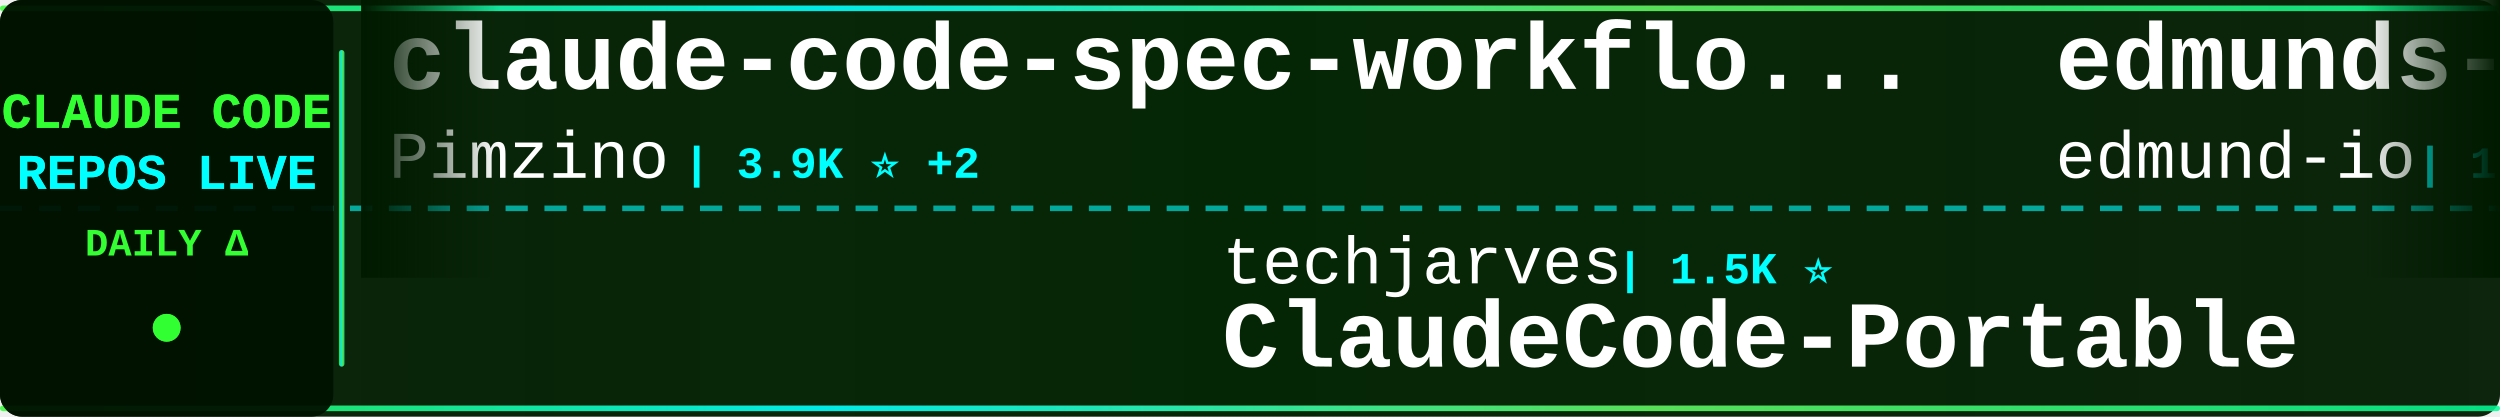
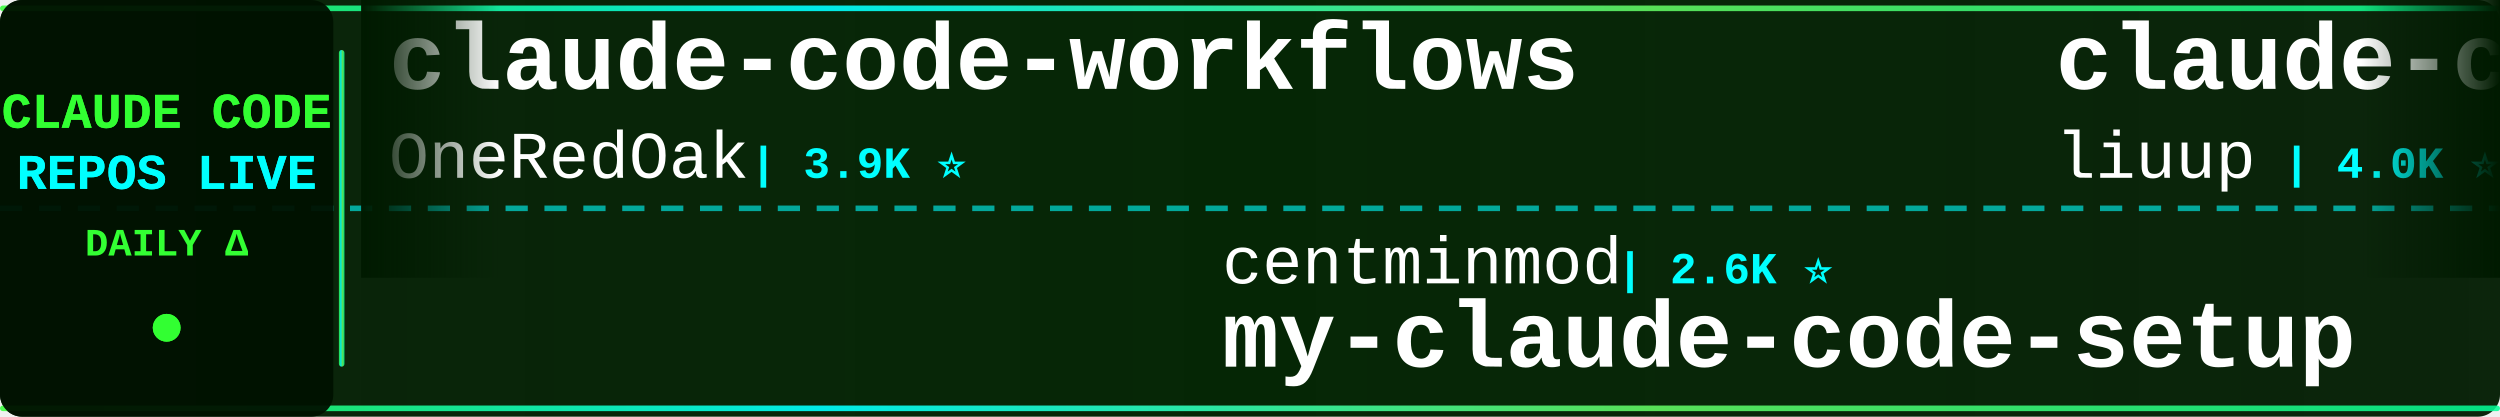
<svg xmlns="http://www.w3.org/2000/svg" width="900" height="150">
  <defs>
    <linearGradient id="tickerBg" x1="0%" y1="0%" x2="100%" y2="0%">
      <stop offset="0%" style="stop-color:#001a00;stop-opacity:0.95" />
      <stop offset="50%" style="stop-color:#002200;stop-opacity:0.98" />
      <stop offset="100%" style="stop-color:#001a00;stop-opacity:0.95" />
    </linearGradient>
    <linearGradient id="borderGrad" x1="0%" y1="0%" x2="100%" y2="0%">
      <stop offset="0%" style="stop-color:#33ff33;stop-opacity:0.85">
        <animate attributeName="stop-opacity" values="0.85;1;0.85" dur="2s" repeatCount="indefinite" />
      </stop>
      <stop offset="33%" style="stop-color:#00ffff;stop-opacity:0.9">
        <animate attributeName="stop-opacity" values="0.9;1;0.9" dur="2.2s" repeatCount="indefinite" />
      </stop>
      <stop offset="66%" style="stop-color:#66ff66;stop-opacity:0.85">
        <animate attributeName="stop-opacity" values="0.85;1;0.85" dur="1.8s" repeatCount="indefinite" />
      </stop>
      <stop offset="100%" style="stop-color:#00ff99;stop-opacity:0.85">
        <animate attributeName="stop-opacity" values="0.85;1;0.85" dur="2s" repeatCount="indefinite" />
      </stop>
    </linearGradient>
    <filter id="textGlow">
      <feGaussianBlur stdDeviation="0.1" result="coloredBlur" />
      <feMerge>
        <feMergeNode in="coloredBlur" />
        <feMergeNode in="SourceGraphic" />
      </feMerge>
    </filter>
    <filter id="metricGlow">
      <feGaussianBlur stdDeviation="0.2" result="coloredBlur" />
      <feMerge>
        <feMergeNode in="coloredBlur" />
        <feMergeNode in="SourceGraphic" />
      </feMerge>
    </filter>
    <linearGradient id="leftFade" x1="0%" y1="0%" x2="100%" y2="0%">
      <stop offset="0%" style="stop-color:#001a00;stop-opacity:1" />
      <stop offset="100%" style="stop-color:#001a00;stop-opacity:0" />
    </linearGradient>
    <linearGradient id="rightFade" x1="0%" y1="0%" x2="100%" y2="0%">
      <stop offset="0%" style="stop-color:#001a00;stop-opacity:0" />
      <stop offset="100%" style="stop-color:#001a00;stop-opacity:1" />
    </linearGradient>
  </defs>
  <rect width="900" height="150" fill="url(#tickerBg)" rx="8" />
  <rect x="0" y="2" width="900" height="2" fill="url(#borderGrad)" rx="1" />
  <rect x="0" y="146" width="900" height="2" fill="url(#borderGrad)" rx="1" />
  <line x1="0" y1="75" x2="900" y2="75" stroke="#00ffff" stroke-width="2" stroke-dasharray="8 6" opacity="0.6" />
  <rect x="0" y="0" width="120" height="150" fill="#001100" opacity="0.95" rx="8" />
  <text x="60" y="46" font-family="'Courier New', monospace" font-size="18" font-weight="bold" fill="#33ff33" text-anchor="middle" filter="url(#textGlow)">
    CLAUDE CODE
  </text>
  <text x="60" y="68" font-family="'Courier New', monospace" font-size="18" font-weight="bold" fill="#00ffff" text-anchor="middle" filter="url(#textGlow)">
    REPOS LIVE
  </text>
  <text x="60" y="92" font-family="'Courier New', monospace" font-size="14" font-weight="bold" fill="#33ff33" text-anchor="middle">
    DAILY Δ
  </text>
  <circle cx="60" cy="118" r="5" fill="#33ff33" filter="url(#metricGlow)">
    <animate attributeName="r" values="4;6;4" dur="1.5s" repeatCount="indefinite" />
    <animate attributeName="opacity" values="0.6;1;0.6" dur="1.5s" repeatCount="indefinite" />
  </circle>
  <rect x="122" y="18" width="2" height="114" fill="url(#borderGrad)" rx="1" />
  <clipPath id="tickerClip">
    <rect x="130" y="0" width="770" height="150" />
  </clipPath>
  <g clip-path="url(#tickerClip)">
    <g id="tickerItems">
      <animateTransform attributeName="transform" attributeType="XML" type="translate" from="0 0" to="-3000 0" dur="54s" repeatCount="indefinite" />
      <g transform="translate(0, 0)">
-         <text x="140" y="32" font-family="'Courier New', monospace" font-size="34" font-weight="bold" fill="#ffffff">claude-code-spec-workflo...</text>
-         <text x="140" y="64" font-family="'Courier New', monospace" font-size="24" font-weight="normal" fill="#ffffff" opacity="1.0">Pimzino</text>
-         <text x="246" y="64" font-family="'Courier New', monospace" font-size="16" font-weight="bold" fill="#00ffff"> | 3.9K ⭐ +2</text>
+         <text x="140" y="32" font-family="'Courier New', monospace" font-size="34" font-weight="bold" fill="#ffffff">claude-code-workflows</text>
+         <text x="140" y="64" font-family="'Courier New', monospace" font-size="24" font-weight="normal" fill="#ffffff" opacity="1.0">OneRedOak</text>
+         <text x="270" y="64" font-family="'Courier New', monospace" font-size="16" font-weight="bold" fill="#00ffff"> | 3.9K ⭐</text>
      </g>
      <g transform="translate(300, 0)">
-         <text x="140" y="102" font-family="'Courier New', monospace" font-size="24" font-weight="normal" fill="#ffffff" opacity="1.0">techjarves</text>
-         <text x="282" y="102" font-family="'Courier New', monospace" font-size="16" font-weight="bold" fill="#00ffff"> | 1.5K ⭐</text>
-         <text x="140" y="132" font-family="'Courier New', monospace" font-size="34" font-weight="bold" fill="#ffffff">ClaudeCode-Portable</text>
+         <text x="140" y="102" font-family="'Courier New', monospace" font-size="24" font-weight="normal" fill="#ffffff" opacity="1.0">centminmod</text>
+         <text x="282" y="102" font-family="'Courier New', monospace" font-size="16" font-weight="bold" fill="#00ffff"> | 2.6K ⭐</text>
+         <text x="140" y="132" font-family="'Courier New', monospace" font-size="34" font-weight="bold" fill="#ffffff">my-claude-code-setup</text>
      </g>
      <g transform="translate(600, 0)">
-         <text x="140" y="32" font-family="'Courier New', monospace" font-size="34" font-weight="bold" fill="#ffffff">edmunds-claude-code</text>
-         <text x="140" y="64" font-family="'Courier New', monospace" font-size="24" font-weight="normal" fill="#ffffff" opacity="1.0">edmund-io</text>
-         <text x="270" y="64" font-family="'Courier New', monospace" font-size="16" font-weight="bold" fill="#00ffff"> | 1.5K ⭐</text>
+         <text x="140" y="32" font-family="'Courier New', monospace" font-size="34" font-weight="bold" fill="#ffffff">claude-code-analysis</text>
+         <text x="140" y="64" font-family="'Courier New', monospace" font-size="24" font-weight="normal" fill="#ffffff" opacity="1.0">liuup</text>
+         <text x="222" y="64" font-family="'Courier New', monospace" font-size="16" font-weight="bold" fill="#00ffff"> | 4.0K ⭐</text>
      </g>
      <g transform="translate(900, 0)">
+         <text x="140" y="102" font-family="'Courier New', monospace" font-size="24" font-weight="normal" fill="#ffffff" opacity="1.0">overwirehq</text>
+         <text x="282" y="102" font-family="'Courier New', monospace" font-size="16" font-weight="bold" fill="#00ffff"> | 2.8K ⭐</text>
+         <text x="140" y="132" font-family="'Courier New', monospace" font-size="34" font-weight="bold" fill="#ffffff">claude-code-telegram</text>
+       </g>
+       <g transform="translate(1200, 0)">
+         <text x="140" y="32" font-family="'Courier New', monospace" font-size="34" font-weight="bold" fill="#ffffff">claude-code-proxy</text>
+         <text x="140" y="64" font-family="'Courier New', monospace" font-size="24" font-weight="normal" fill="#ffffff" opacity="1.0">1rgs</text>
+         <text x="210" y="64" font-family="'Courier New', monospace" font-size="16" font-weight="bold" fill="#00ffff"> | 3.7K ⭐</text>
+       </g>
+       <g transform="translate(1500, 0)">
+         <text x="140" y="102" font-family="'Courier New', monospace" font-size="24" font-weight="normal" fill="#ffffff" opacity="1.0">krusemediallc</text>
+         <text x="318" y="102" font-family="'Courier New', monospace" font-size="16" font-weight="bold" fill="#00ffff"> | 1.5K ⭐ +1</text>
+         <text x="140" y="132" font-family="'Courier New', monospace" font-size="34" font-weight="bold" fill="#ffffff">arcads-claude-code</text>
+       </g>
+       <g transform="translate(1800, 0)">
+         <text x="140" y="32" font-family="'Courier New', monospace" font-size="34" font-weight="bold" fill="#ffffff">ClaudeCode-Portable</text>
+         <text x="140" y="64" font-family="'Courier New', monospace" font-size="24" font-weight="normal" fill="#ffffff" opacity="1.0">techjarves</text>
+         <text x="282" y="64" font-family="'Courier New', monospace" font-size="16" font-weight="bold" fill="#00ffff"> | 1.5K ⭐</text>
+       </g>
+       <g transform="translate(2100, 0)">
+         <text x="140" y="102" font-family="'Courier New', monospace" font-size="24" font-weight="normal" fill="#ffffff" opacity="1.0">ghuntley</text>
+         <text x="258" y="102" font-family="'Courier New', monospace" font-size="16" font-weight="bold" fill="#00ffff"> | 991 ⭐</text>
+         <text x="140" y="132" font-family="'Courier New', monospace" font-size="34" font-weight="bold" fill="#ffffff">claude-code-source-code-...</text>
+       </g>
+       <g transform="translate(2400, 0)">
+         <text x="140" y="32" font-family="'Courier New', monospace" font-size="34" font-weight="bold" fill="#ffffff">Claude-Code</text>
+         <text x="140" y="64" font-family="'Courier New', monospace" font-size="24" font-weight="normal" fill="#ffffff" opacity="1.0">pengchengneo</text>
+         <text x="306" y="64" font-family="'Courier New', monospace" font-size="16" font-weight="bold" fill="#00ffff"> | 1.8K ⭐</text>
+       </g>
+       <g transform="translate(2700, 0)">
        <text x="140" y="102" font-family="'Courier New', monospace" font-size="24" font-weight="normal" fill="#ffffff" opacity="1.0">ChinaSiro</text>
        <text x="270" y="102" font-family="'Courier New', monospace" font-size="16" font-weight="bold" fill="#00ffff"> | 9.7K ⭐</text>
        <text x="140" y="132" font-family="'Courier New', monospace" font-size="34" font-weight="bold" fill="#ffffff">claude-code-sourcemap</text>
      </g>
-       <g transform="translate(1200, 0)">
-         <text x="140" y="32" font-family="'Courier New', monospace" font-size="34" font-weight="bold" fill="#ffffff">claude-code-infrastructu...</text>
-         <text x="140" y="64" font-family="'Courier New', monospace" font-size="24" font-weight="normal" fill="#ffffff" opacity="1.0">diet103</text>
-         <text x="246" y="64" font-family="'Courier New', monospace" font-size="16" font-weight="bold" fill="#00ffff"> | 10.0K ⭐</text>
-       </g>
-       <g transform="translate(1500, 0)">
-         <text x="140" y="102" font-family="'Courier New', monospace" font-size="24" font-weight="normal" fill="#ffffff" opacity="1.0">777genius</text>
-         <text x="270" y="102" font-family="'Courier New', monospace" font-size="16" font-weight="bold" fill="#00ffff"> | 931 ⭐</text>
-         <text x="140" y="132" font-family="'Courier New', monospace" font-size="34" font-weight="bold" fill="#ffffff">claude-code-source-code</text>
-       </g>
-       <g transform="translate(1800, 0)">
-         <text x="140" y="32" font-family="'Courier New', monospace" font-size="34" font-weight="bold" fill="#ffffff">Claude-Code</text>
-         <text x="140" y="64" font-family="'Courier New', monospace" font-size="24" font-weight="normal" fill="#ffffff" opacity="1.0">pengchengneo</text>
-         <text x="306" y="64" font-family="'Courier New', monospace" font-size="16" font-weight="bold" fill="#00ffff"> | 1.8K ⭐</text>
-       </g>
-       <g transform="translate(2100, 0)">
-         <text x="140" y="102" font-family="'Courier New', monospace" font-size="24" font-weight="normal" fill="#ffffff" opacity="1.0">shareAI-lab</text>
-         <text x="294" y="102" font-family="'Courier New', monospace" font-size="16" font-weight="bold" fill="#00ffff"> | 77.5K ⭐ +2</text>
-         <text x="140" y="132" font-family="'Courier New', monospace" font-size="34" font-weight="bold" fill="#ffffff">learn-claude-code</text>
-       </g>
-       <g transform="translate(2400, 0)">
-         <text x="140" y="32" font-family="'Courier New', monospace" font-size="34" font-weight="bold" fill="#ffffff">Claude-Code-Usage-Monito...</text>
-         <text x="140" y="64" font-family="'Courier New', monospace" font-size="24" font-weight="normal" fill="#ffffff" opacity="1.0">Maciek-roboblog</text>
-         <text x="342" y="64" font-family="'Courier New', monospace" font-size="16" font-weight="bold" fill="#00ffff"> | 8.7K ⭐ +1</text>
-       </g>
-       <g transform="translate(2700, 0)">
-         <text x="140" y="102" font-family="'Courier New', monospace" font-size="24" font-weight="normal" fill="#ffffff" opacity="1.0">multica-ai</text>
-         <text x="282" y="102" font-family="'Courier New', monospace" font-size="16" font-weight="bold" fill="#00ffff"> | 214.8K ⭐ +34</text>
-         <text x="140" y="132" font-family="'Courier New', monospace" font-size="34" font-weight="bold" fill="#ffffff">andrej-karpathy-skills</text>
-       </g>
      <g transform="translate(3000, 0)">
-         <text x="140" y="32" font-family="'Courier New', monospace" font-size="34" font-weight="bold" fill="#ffffff">claude-code-spec-workflo...</text>
-         <text x="140" y="64" font-family="'Courier New', monospace" font-size="24" font-weight="normal" fill="#ffffff" opacity="1.0">Pimzino</text>
-         <text x="246" y="64" font-family="'Courier New', monospace" font-size="16" font-weight="bold" fill="#00ffff"> | 3.9K ⭐ +2</text>
+         <text x="140" y="32" font-family="'Courier New', monospace" font-size="34" font-weight="bold" fill="#ffffff">claude-code-workflows</text>
+         <text x="140" y="64" font-family="'Courier New', monospace" font-size="24" font-weight="normal" fill="#ffffff" opacity="1.0">OneRedOak</text>
+         <text x="270" y="64" font-family="'Courier New', monospace" font-size="16" font-weight="bold" fill="#00ffff"> | 3.9K ⭐</text>
      </g>
      <g transform="translate(3300, 0)">
-         <text x="140" y="102" font-family="'Courier New', monospace" font-size="24" font-weight="normal" fill="#ffffff" opacity="1.0">techjarves</text>
-         <text x="282" y="102" font-family="'Courier New', monospace" font-size="16" font-weight="bold" fill="#00ffff"> | 1.5K ⭐</text>
-         <text x="140" y="132" font-family="'Courier New', monospace" font-size="34" font-weight="bold" fill="#ffffff">ClaudeCode-Portable</text>
+         <text x="140" y="102" font-family="'Courier New', monospace" font-size="24" font-weight="normal" fill="#ffffff" opacity="1.0">centminmod</text>
+         <text x="282" y="102" font-family="'Courier New', monospace" font-size="16" font-weight="bold" fill="#00ffff"> | 2.6K ⭐</text>
+         <text x="140" y="132" font-family="'Courier New', monospace" font-size="34" font-weight="bold" fill="#ffffff">my-claude-code-setup</text>
      </g>
      <g transform="translate(3600, 0)">
-         <text x="140" y="32" font-family="'Courier New', monospace" font-size="34" font-weight="bold" fill="#ffffff">edmunds-claude-code</text>
-         <text x="140" y="64" font-family="'Courier New', monospace" font-size="24" font-weight="normal" fill="#ffffff" opacity="1.0">edmund-io</text>
-         <text x="270" y="64" font-family="'Courier New', monospace" font-size="16" font-weight="bold" fill="#00ffff"> | 1.5K ⭐</text>
+         <text x="140" y="32" font-family="'Courier New', monospace" font-size="34" font-weight="bold" fill="#ffffff">claude-code-analysis</text>
+         <text x="140" y="64" font-family="'Courier New', monospace" font-size="24" font-weight="normal" fill="#ffffff" opacity="1.0">liuup</text>
+         <text x="222" y="64" font-family="'Courier New', monospace" font-size="16" font-weight="bold" fill="#00ffff"> | 4.0K ⭐</text>
      </g>
      <g transform="translate(3900, 0)">
-         <text x="140" y="102" font-family="'Courier New', monospace" font-size="24" font-weight="normal" fill="#ffffff" opacity="1.0">ChinaSiro</text>
-         <text x="270" y="102" font-family="'Courier New', monospace" font-size="16" font-weight="bold" fill="#00ffff"> | 9.7K ⭐</text>
-         <text x="140" y="132" font-family="'Courier New', monospace" font-size="34" font-weight="bold" fill="#ffffff">claude-code-sourcemap</text>
+         <text x="140" y="102" font-family="'Courier New', monospace" font-size="24" font-weight="normal" fill="#ffffff" opacity="1.0">overwirehq</text>
+         <text x="282" y="102" font-family="'Courier New', monospace" font-size="16" font-weight="bold" fill="#00ffff"> | 2.8K ⭐</text>
+         <text x="140" y="132" font-family="'Courier New', monospace" font-size="34" font-weight="bold" fill="#ffffff">claude-code-telegram</text>
      </g>
    </g>
  </g>
  <rect x="130" y="0" width="50" height="100" fill="url(#leftFade)" />
  <rect x="850" y="0" width="50" height="100" fill="url(#rightFade)" />
</svg>
